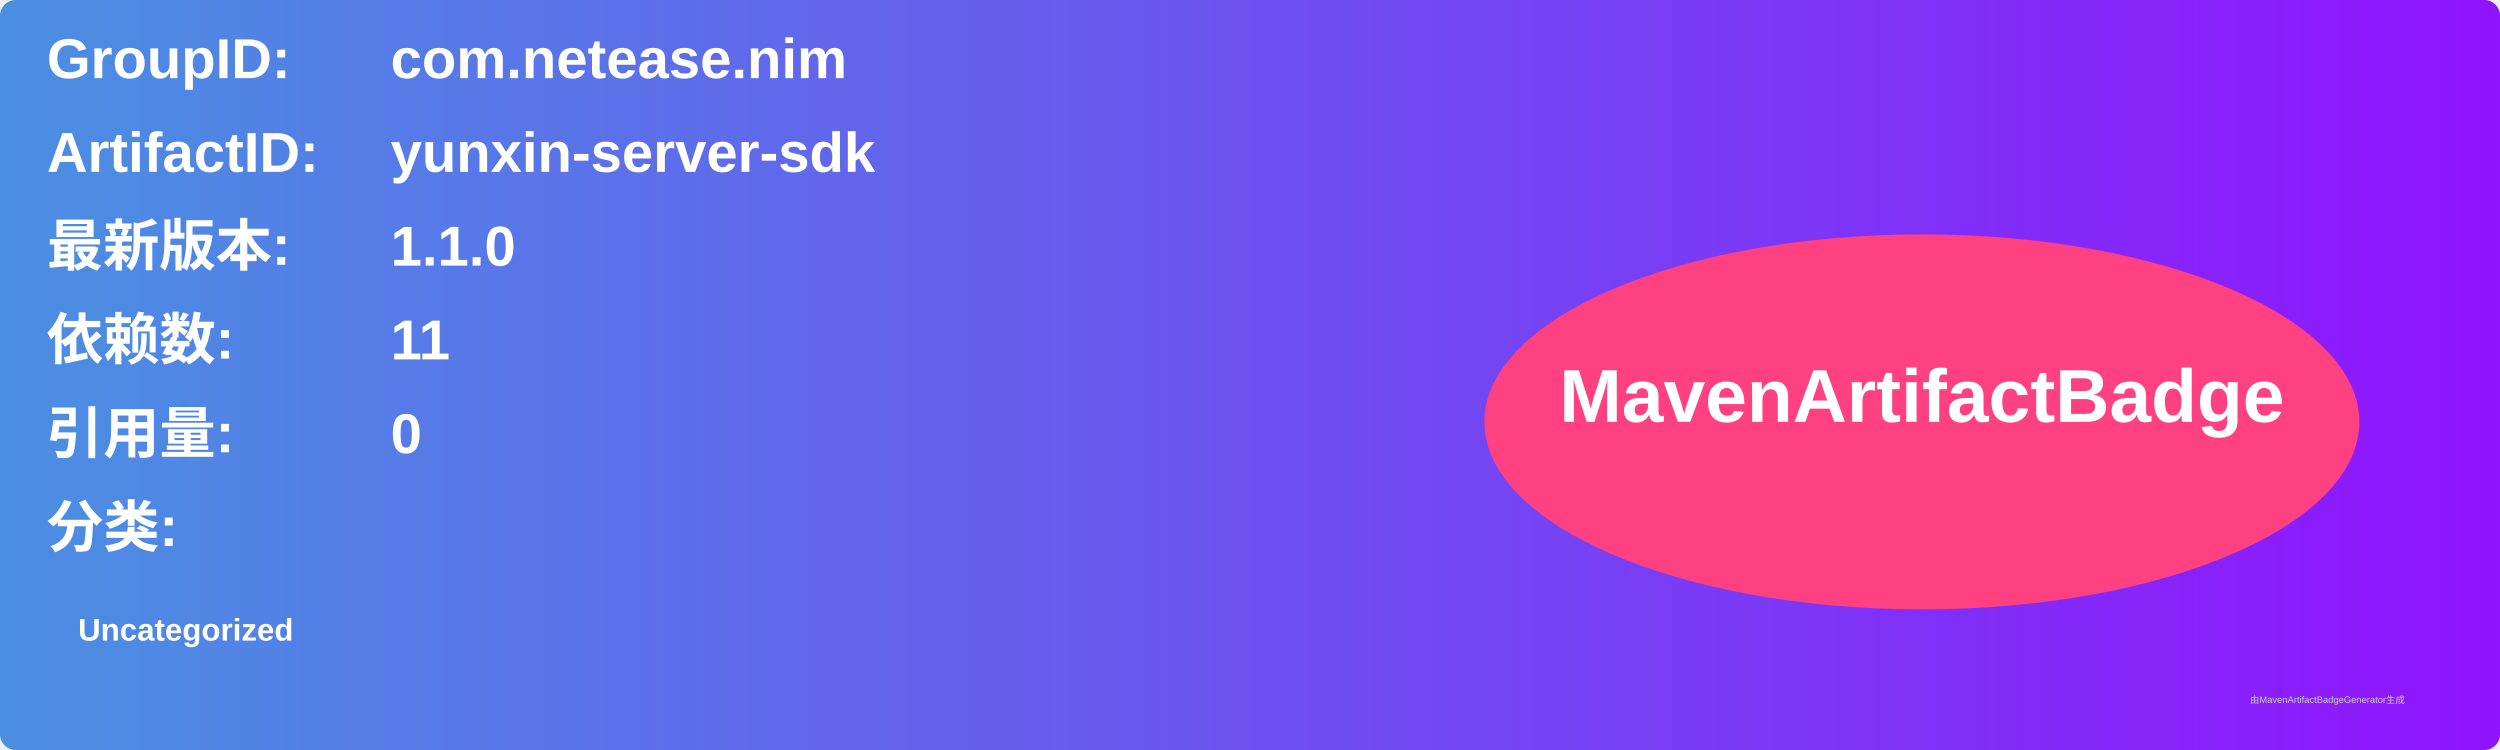
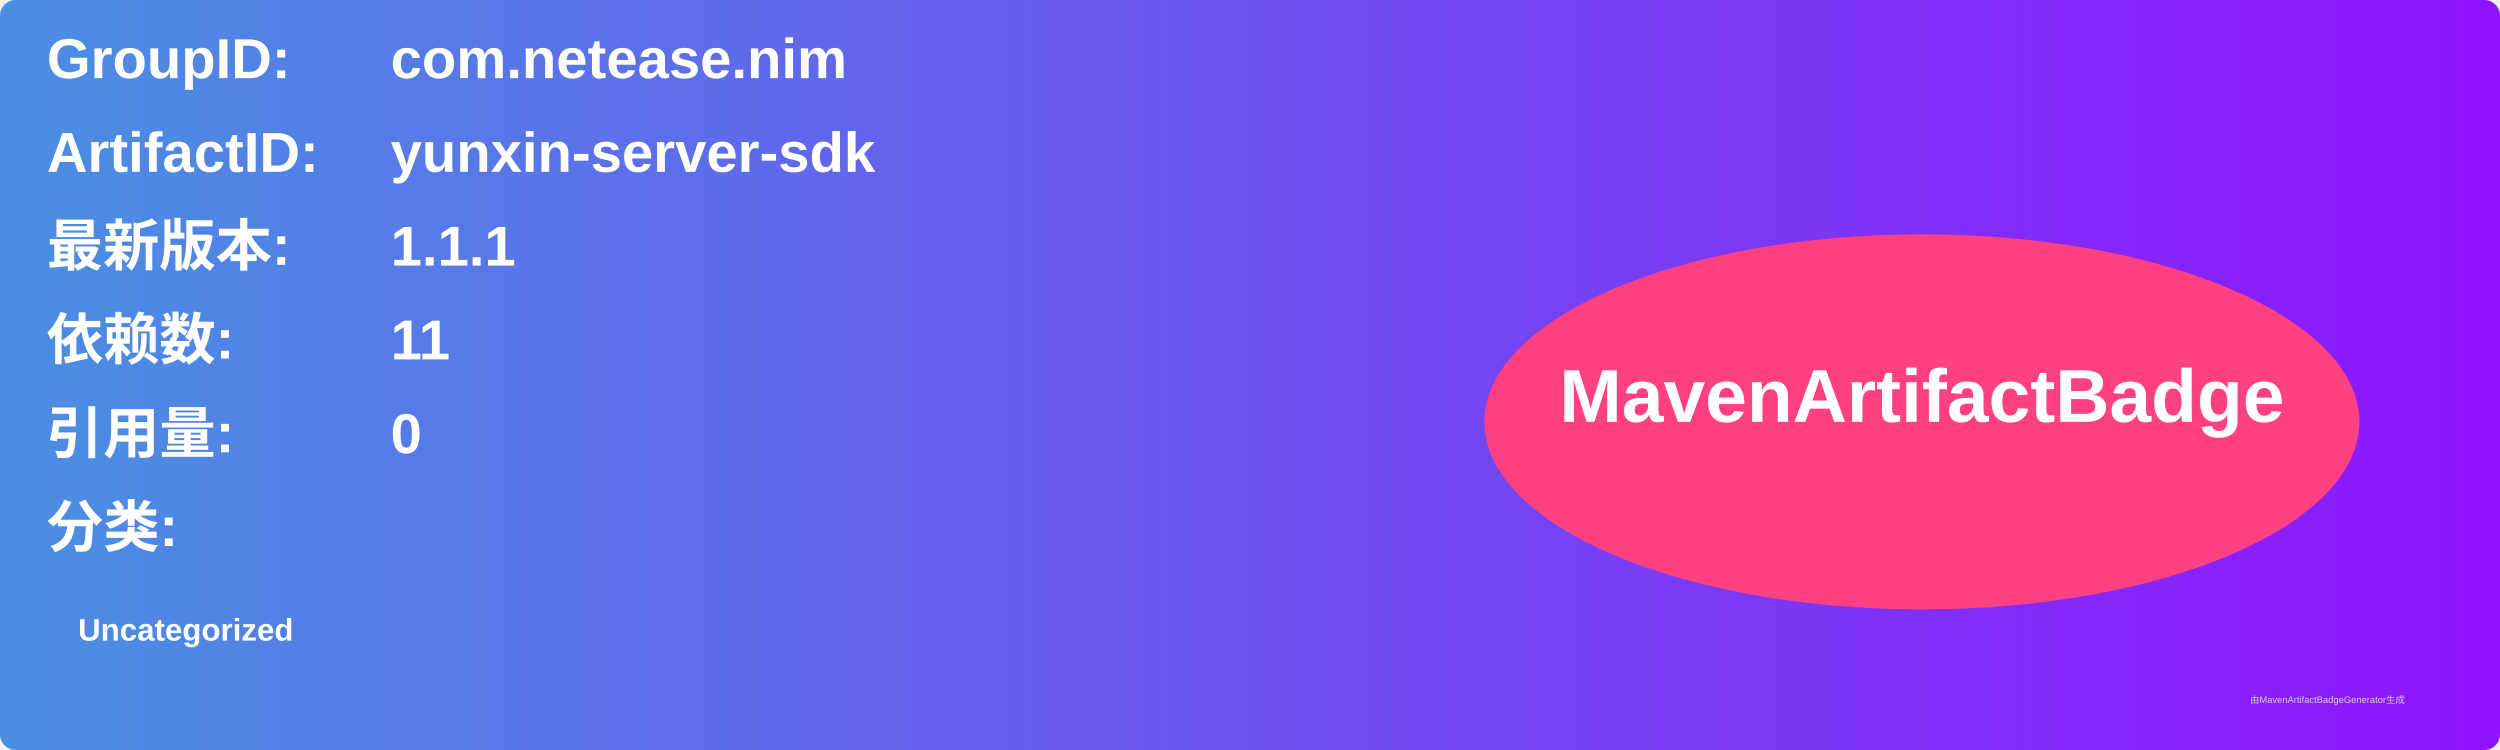
<svg xmlns="http://www.w3.org/2000/svg" width="800" height="240" viewBox="0 0 800 240">
  <linearGradient id="grad" x1="0%" y1="0%" x2="100%" y2="0%">
    <stop offset="0%" stop-color="#4a90e2" />
    <stop offset="100%" stop-color="#9013fe" />
  </linearGradient>
  <rect width="100%" height="100%" rx="5" ry="5" fill="url(#grad)" />
  <g transform="translate(15, 15)">
    <text x="0" y="10" font-family="Arial" font-size="18" fill="white" font-weight="bold" width="260">GroupID:</text>
    <text x="110" y="10" font-family="Arial" font-size="18" fill="white" font-weight="bold" width="460">com.netease.nim</text>
    <text x="0" y="40" font-family="Arial" font-size="18" fill="white" font-weight="bold" width="260">ArtifactID:</text>
    <text x="110" y="40" font-family="Arial" font-size="18" fill="white" font-weight="bold" width="460">yunxin-server-sdk</text>
    <text x="0" y="70" font-family="Arial" font-size="18" fill="white" font-weight="bold">最新版本:</text>
    <text x="110" y="70" font-family="Arial" font-size="18" fill="white" font-weight="bold">
-       <tspan font-weight="bold">1.1.0</tspan>
+       <tspan font-weight="bold">1.1.1</tspan>
    </text>
    <text x="0" y="100" font-family="Arial" font-size="18" fill="white" font-weight="bold">依赖数: </text>
    <text x="110" y="100" font-family="Arial" font-size="18" fill="white">
      <tspan font-weight="bold">11</tspan>
    </text>
    <text x="0" y="130" font-family="Arial" font-size="18" fill="white" font-weight="bold">引用量: </text>
    <text x="110" y="130" font-family="Arial" font-size="18" fill="white">
      <tspan font-weight="bold">0</tspan>
    </text>
    <text x="0" y="160" font-family="Arial" font-size="18" fill="white" font-weight="bold">分类:</text>
    <text x="10" y="190" font-family="Arial" font-size="10" fill="white">
      <tspan font-weight="bold">Uncategorized</tspan>
    </text>
    <ellipse cx="600" cy="120" rx="140" ry="60" fill="#ff4081" />
    <text x="600" y="120" text-anchor="middle" font-family="Arial" font-size="24" fill="white" font-weight="bold">MavenArtifactBadge</text>
  </g>
  <text x="720" y="225" font-family="Arial" font-size="3" fill="#d0d0d0">由MavenArtifactBadgeGenerator生成</text>
</svg>
